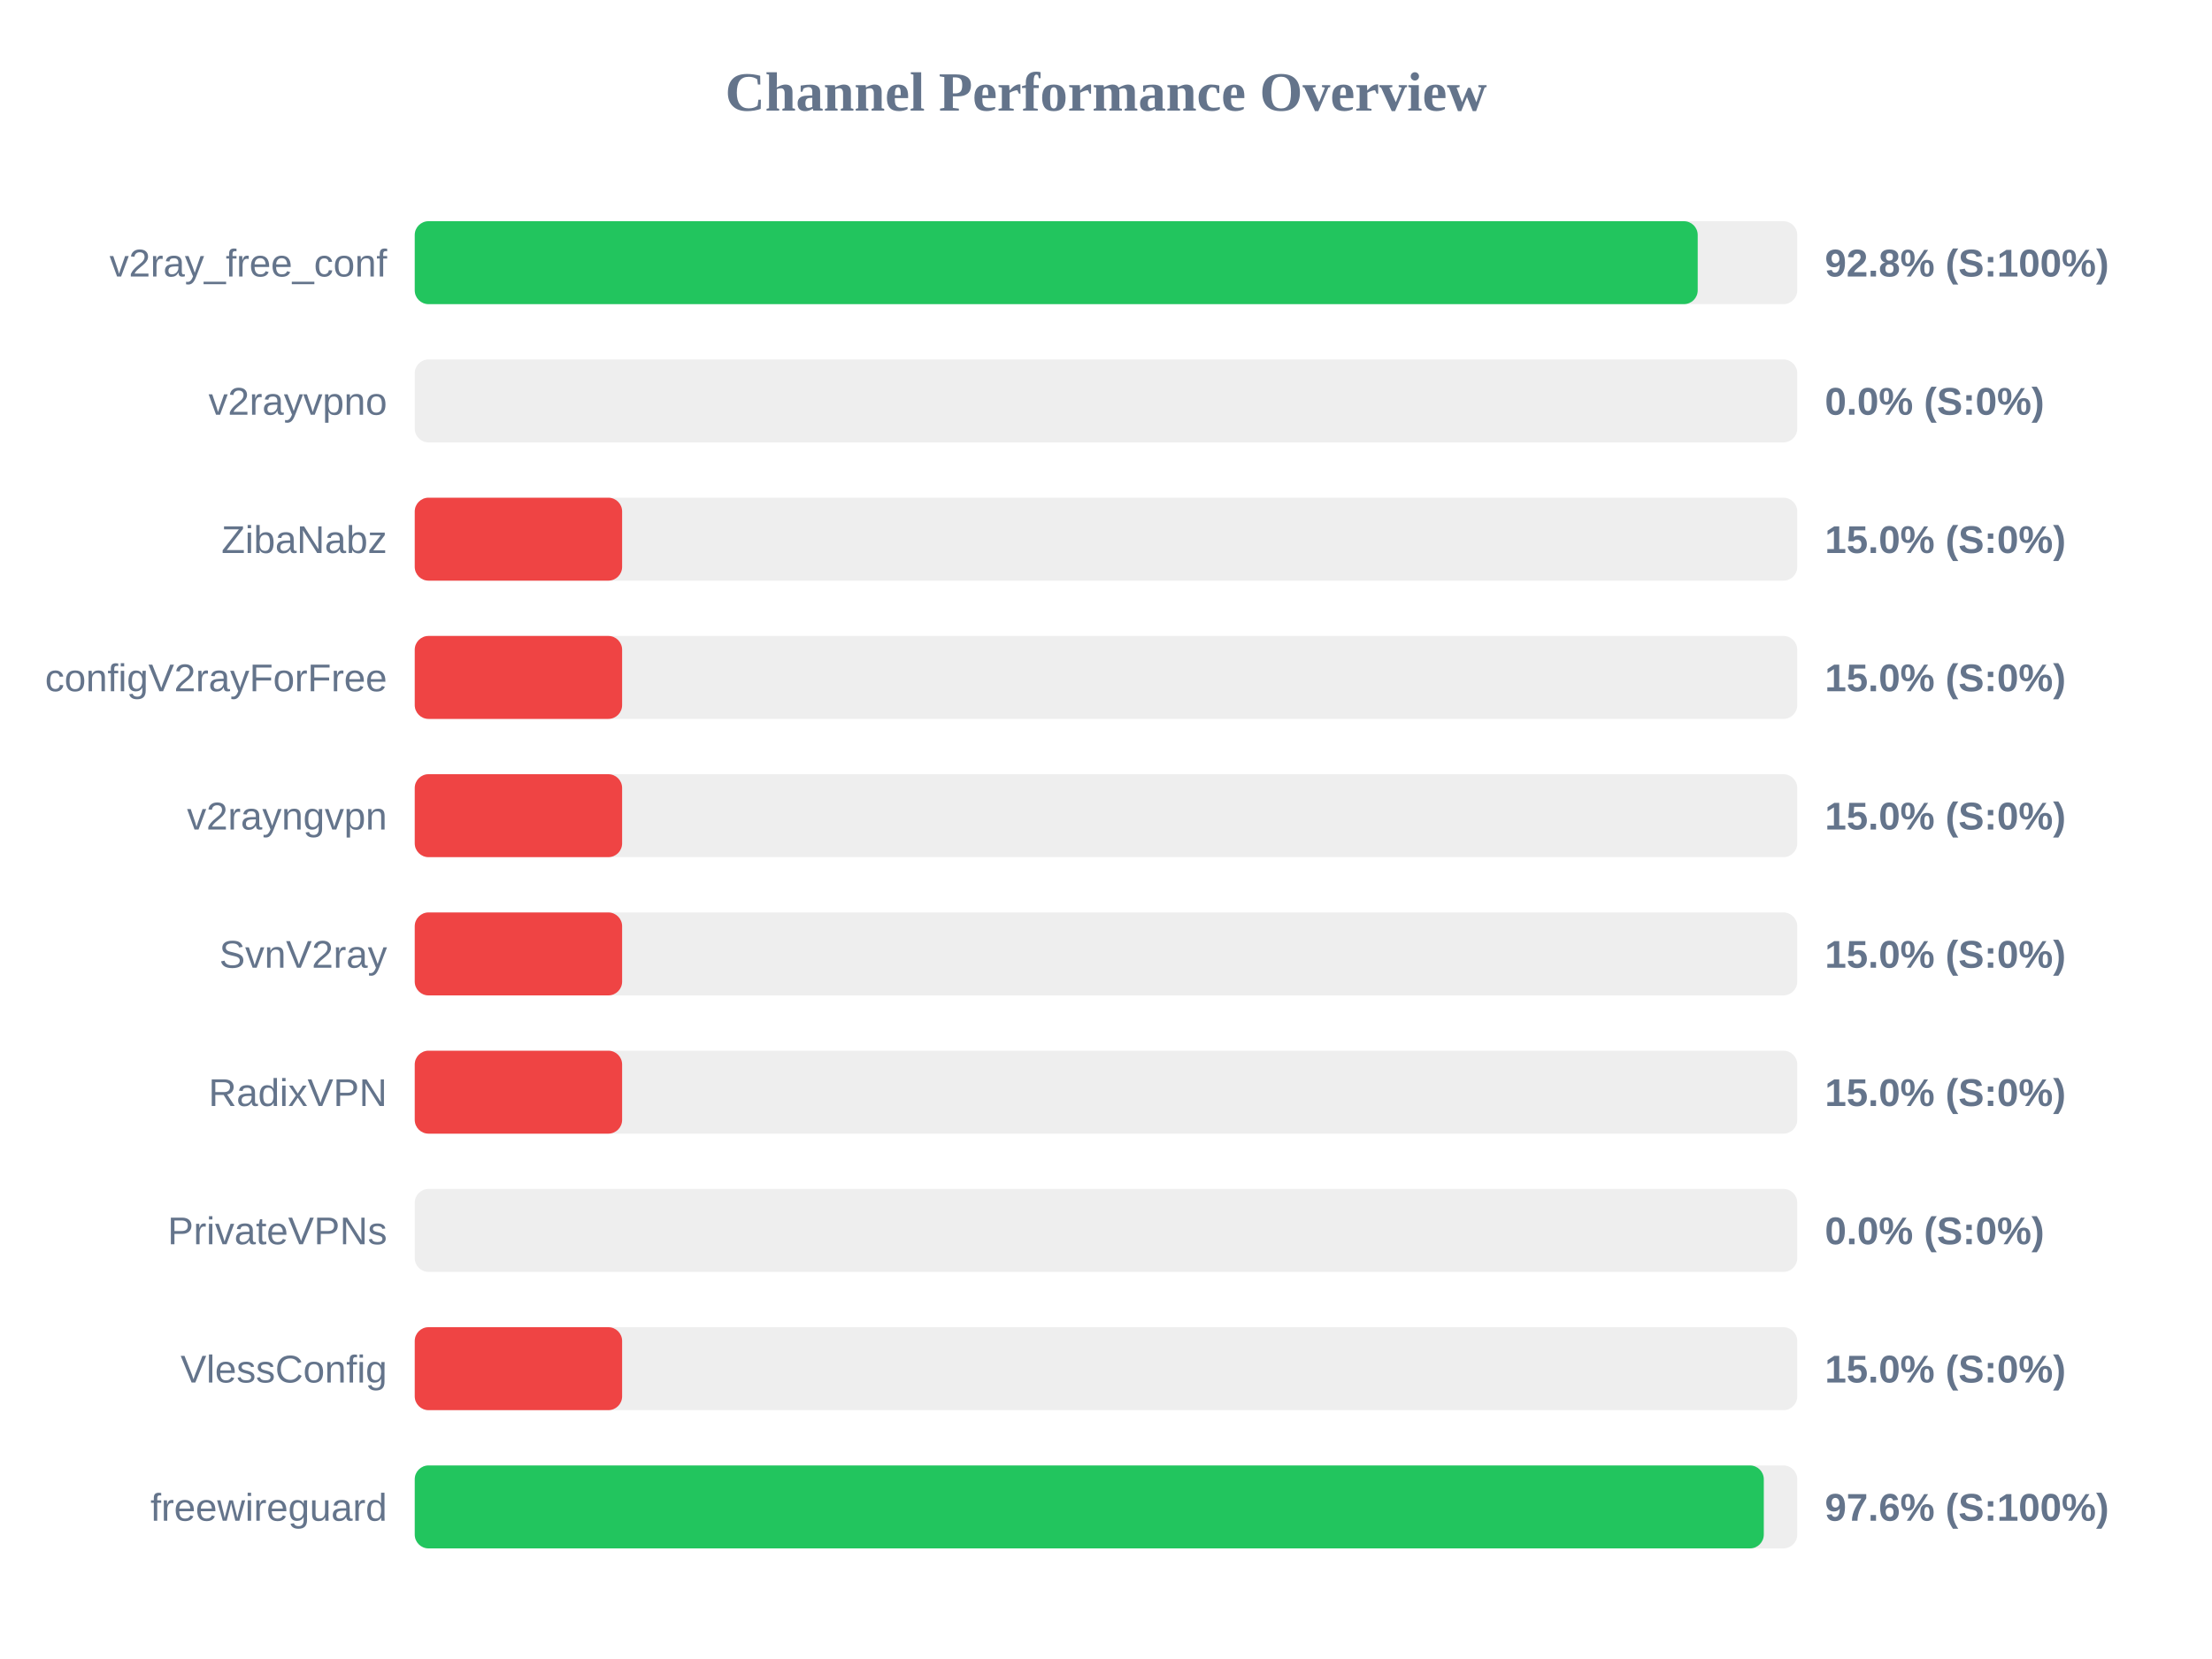
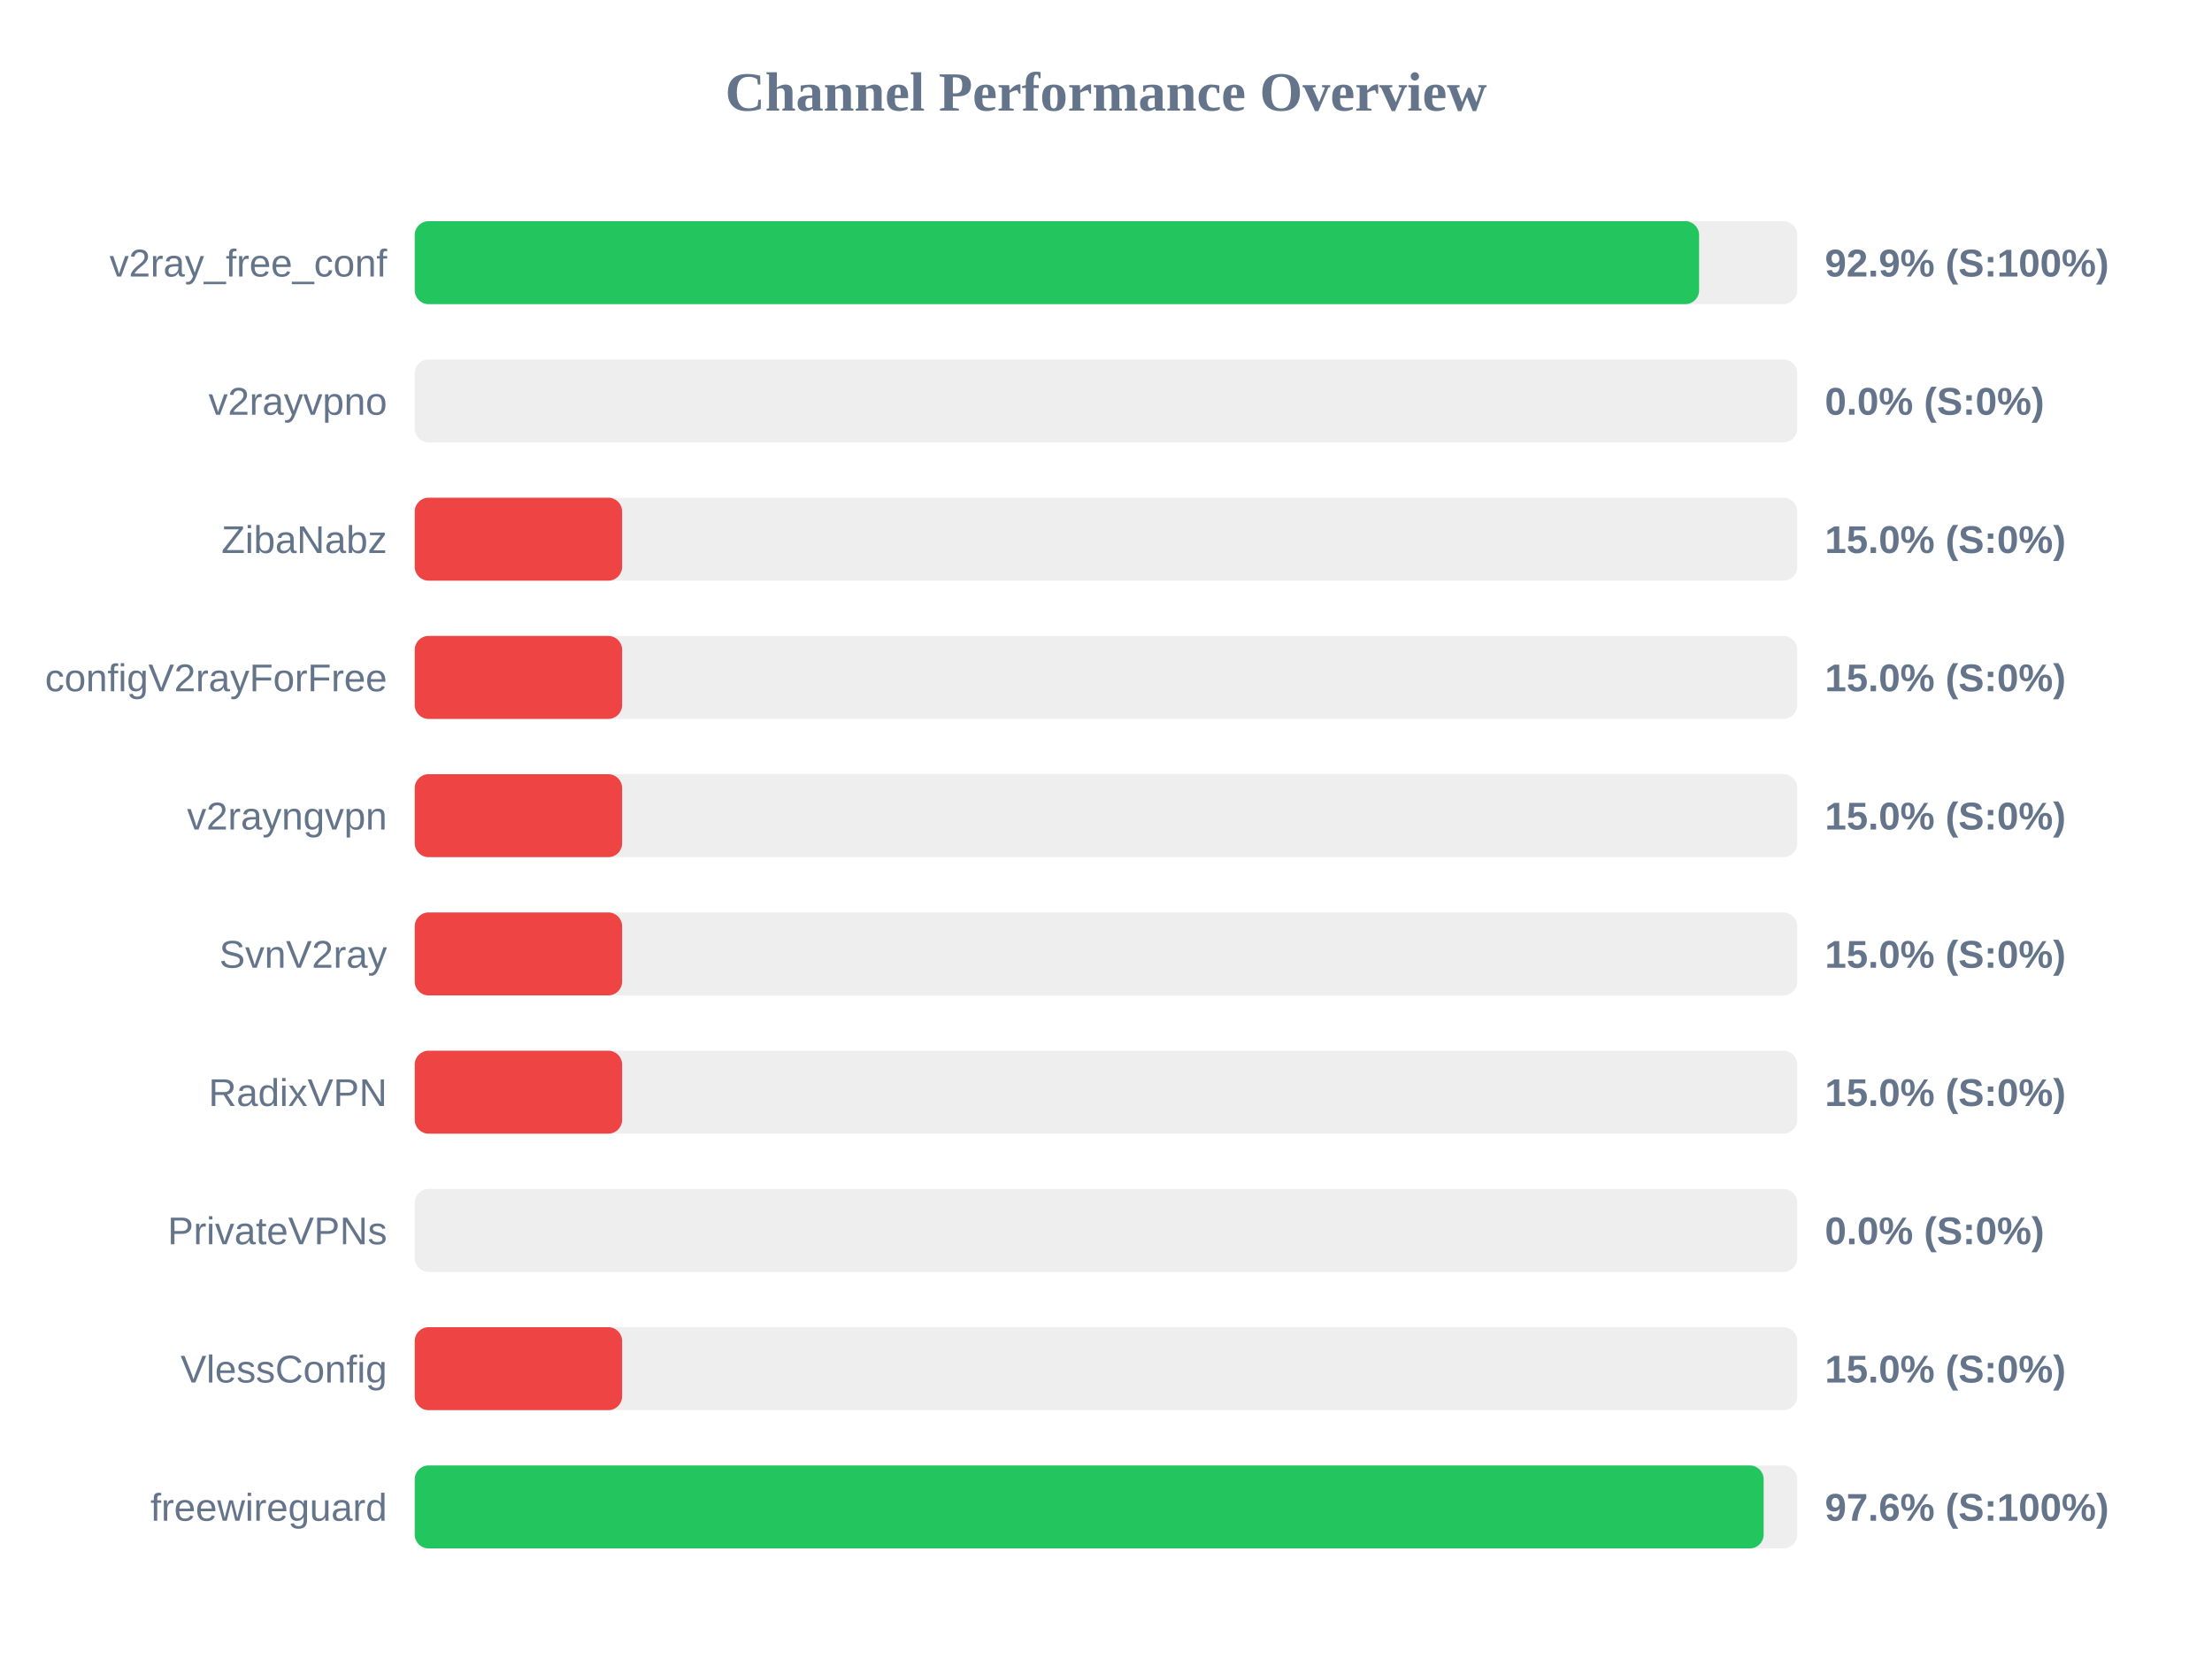
<svg xmlns="http://www.w3.org/2000/svg" width="800" height="600" version="1.1">
  <style>
        .row { font: 14px Arial; fill: #64748b; }
        .score { font: bold 14px Arial; fill: #64748b; }
    </style>
  <text x="400" y="40" text-anchor="middle" font-size="20px" font-weight="bold" fill="#64748b">Channel Performance Overview</text>
  <rect x="150" y="80" width="500" height="30" fill="#eee" rx="5" />
-   <rect x="150" y="80" width="464.0" height="30" fill="#22c55e" rx="5" />
+   <rect x="150" y="80" width="464.5" height="30" fill="#22c55e" rx="5" />
  <text x="140" y="100" text-anchor="end" class="row">v2ray_free_conf</text>
-   <text x="660" y="100" text-anchor="start" class="score">92.8% (S:100%)</text>
+   <text x="660" y="100" text-anchor="start" class="score">92.9% (S:100%)</text>
  <rect x="150" y="130" width="500" height="30" fill="#eee" rx="5" />
  <rect x="150" y="130" width="0.0" height="30" fill="#ef4444" rx="5" />
  <text x="140" y="150" text-anchor="end" class="row">v2rayvpno</text>
  <text x="660" y="150" text-anchor="start" class="score">0.0% (S:0%)</text>
  <rect x="150" y="180" width="500" height="30" fill="#eee" rx="5" />
  <rect x="150" y="180" width="75.0" height="30" fill="#ef4444" rx="5" />
  <text x="140" y="200" text-anchor="end" class="row">ZibaNabz</text>
  <text x="660" y="200" text-anchor="start" class="score">15.0% (S:0%)</text>
  <rect x="150" y="230" width="500" height="30" fill="#eee" rx="5" />
  <rect x="150" y="230" width="75.0" height="30" fill="#ef4444" rx="5" />
  <text x="140" y="250" text-anchor="end" class="row">configV2rayForFree</text>
  <text x="660" y="250" text-anchor="start" class="score">15.0% (S:0%)</text>
  <rect x="150" y="280" width="500" height="30" fill="#eee" rx="5" />
  <rect x="150" y="280" width="75.0" height="30" fill="#ef4444" rx="5" />
  <text x="140" y="300" text-anchor="end" class="row">v2rayngvpn</text>
  <text x="660" y="300" text-anchor="start" class="score">15.0% (S:0%)</text>
  <rect x="150" y="330" width="500" height="30" fill="#eee" rx="5" />
  <rect x="150" y="330" width="75.0" height="30" fill="#ef4444" rx="5" />
  <text x="140" y="350" text-anchor="end" class="row">SvnV2ray</text>
  <text x="660" y="350" text-anchor="start" class="score">15.0% (S:0%)</text>
  <rect x="150" y="380" width="500" height="30" fill="#eee" rx="5" />
  <rect x="150" y="380" width="75.0" height="30" fill="#ef4444" rx="5" />
  <text x="140" y="400" text-anchor="end" class="row">RadixVPN</text>
  <text x="660" y="400" text-anchor="start" class="score">15.0% (S:0%)</text>
  <rect x="150" y="430" width="500" height="30" fill="#eee" rx="5" />
  <rect x="150" y="430" width="0.0" height="30" fill="#ef4444" rx="5" />
  <text x="140" y="450" text-anchor="end" class="row">PrivateVPNs</text>
  <text x="660" y="450" text-anchor="start" class="score">0.0% (S:0%)</text>
  <rect x="150" y="480" width="500" height="30" fill="#eee" rx="5" />
  <rect x="150" y="480" width="75.0" height="30" fill="#ef4444" rx="5" />
  <text x="140" y="500" text-anchor="end" class="row">VlessConfig</text>
  <text x="660" y="500" text-anchor="start" class="score">15.0% (S:0%)</text>
  <rect x="150" y="530" width="500" height="30" fill="#eee" rx="5" />
-   <rect x="150" y="530" width="487.9" height="30" fill="#22c55e" rx="5" />
+   <rect x="150" y="530" width="487.85" height="30" fill="#22c55e" rx="5" />
  <text x="140" y="550" text-anchor="end" class="row">freewireguard</text>
  <text x="660" y="550" text-anchor="start" class="score">97.6% (S:100%)</text>
</svg>
